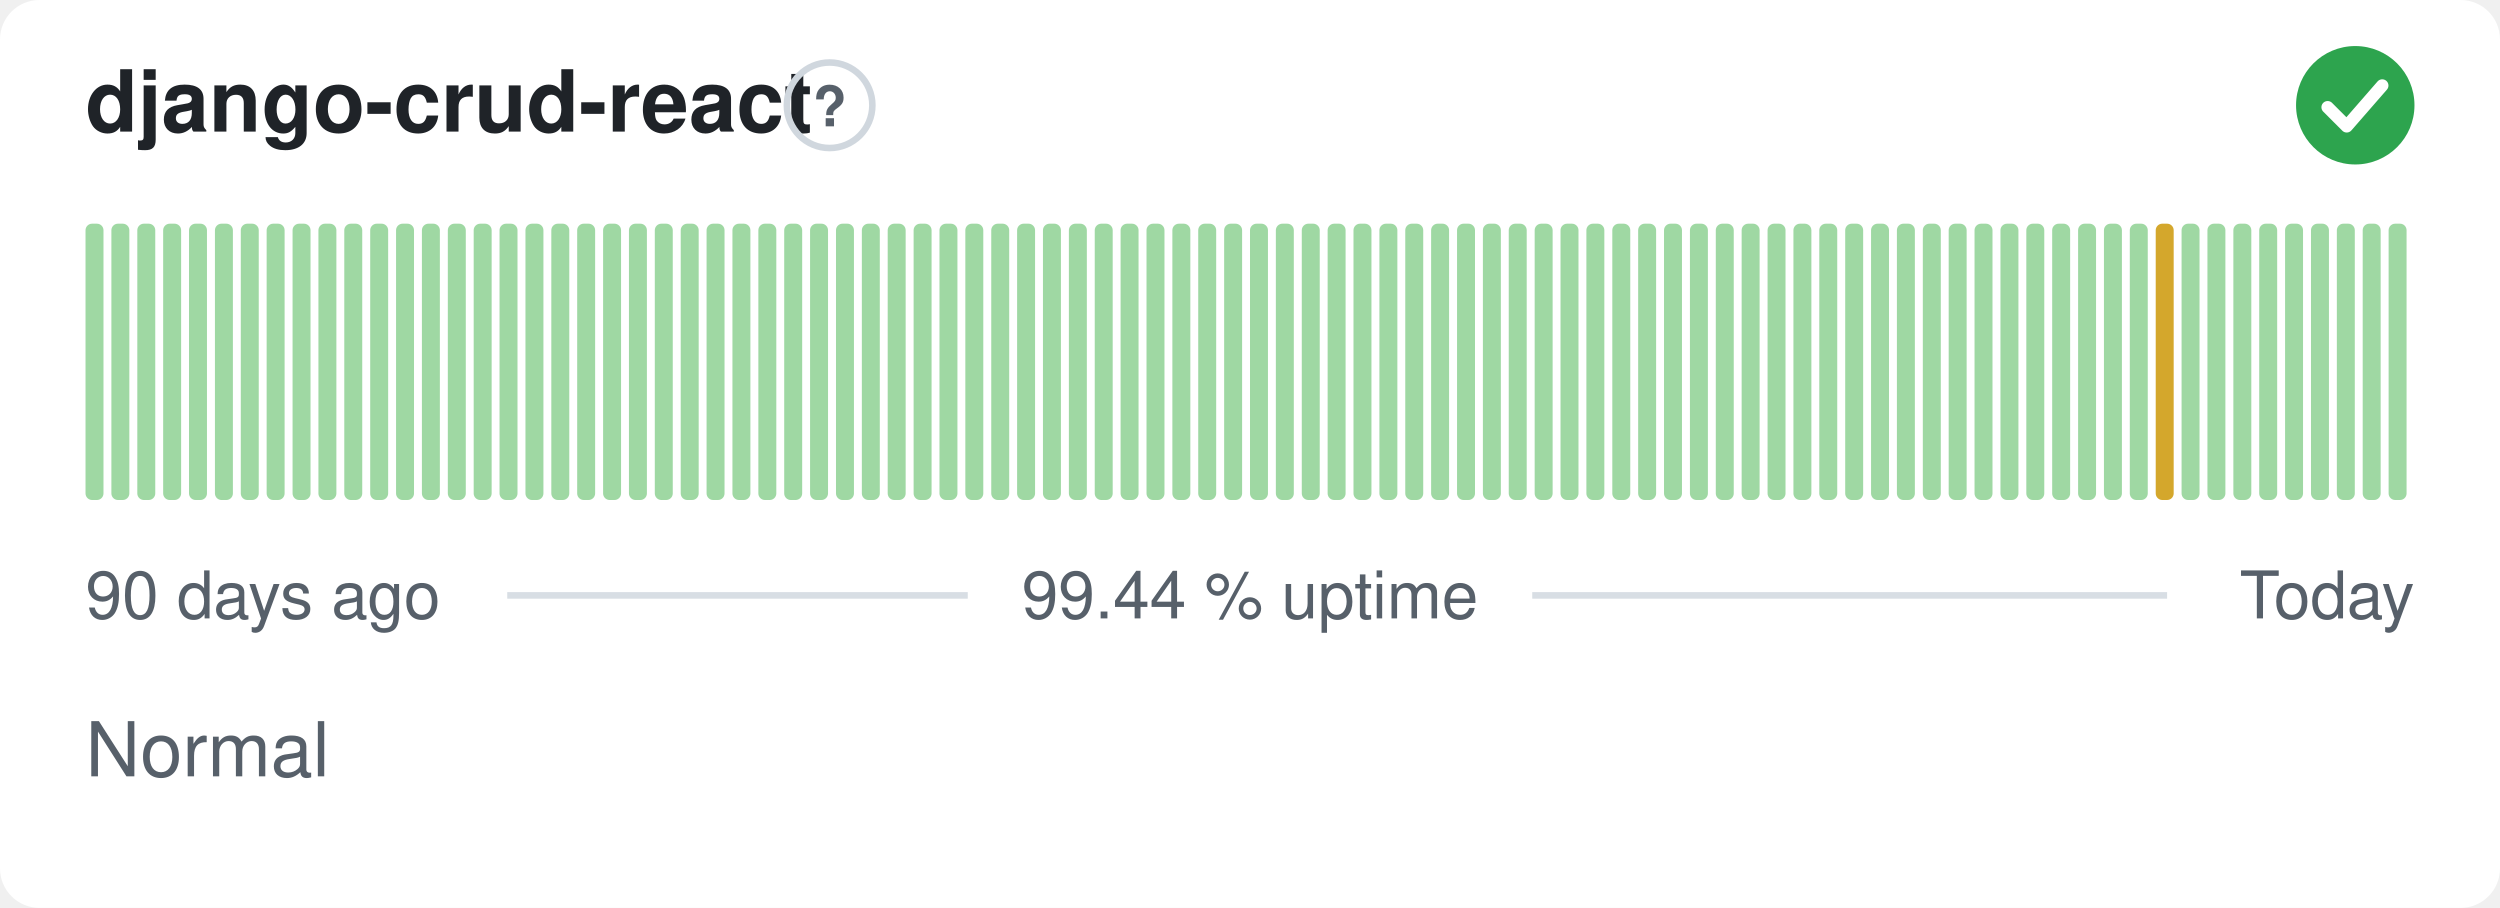
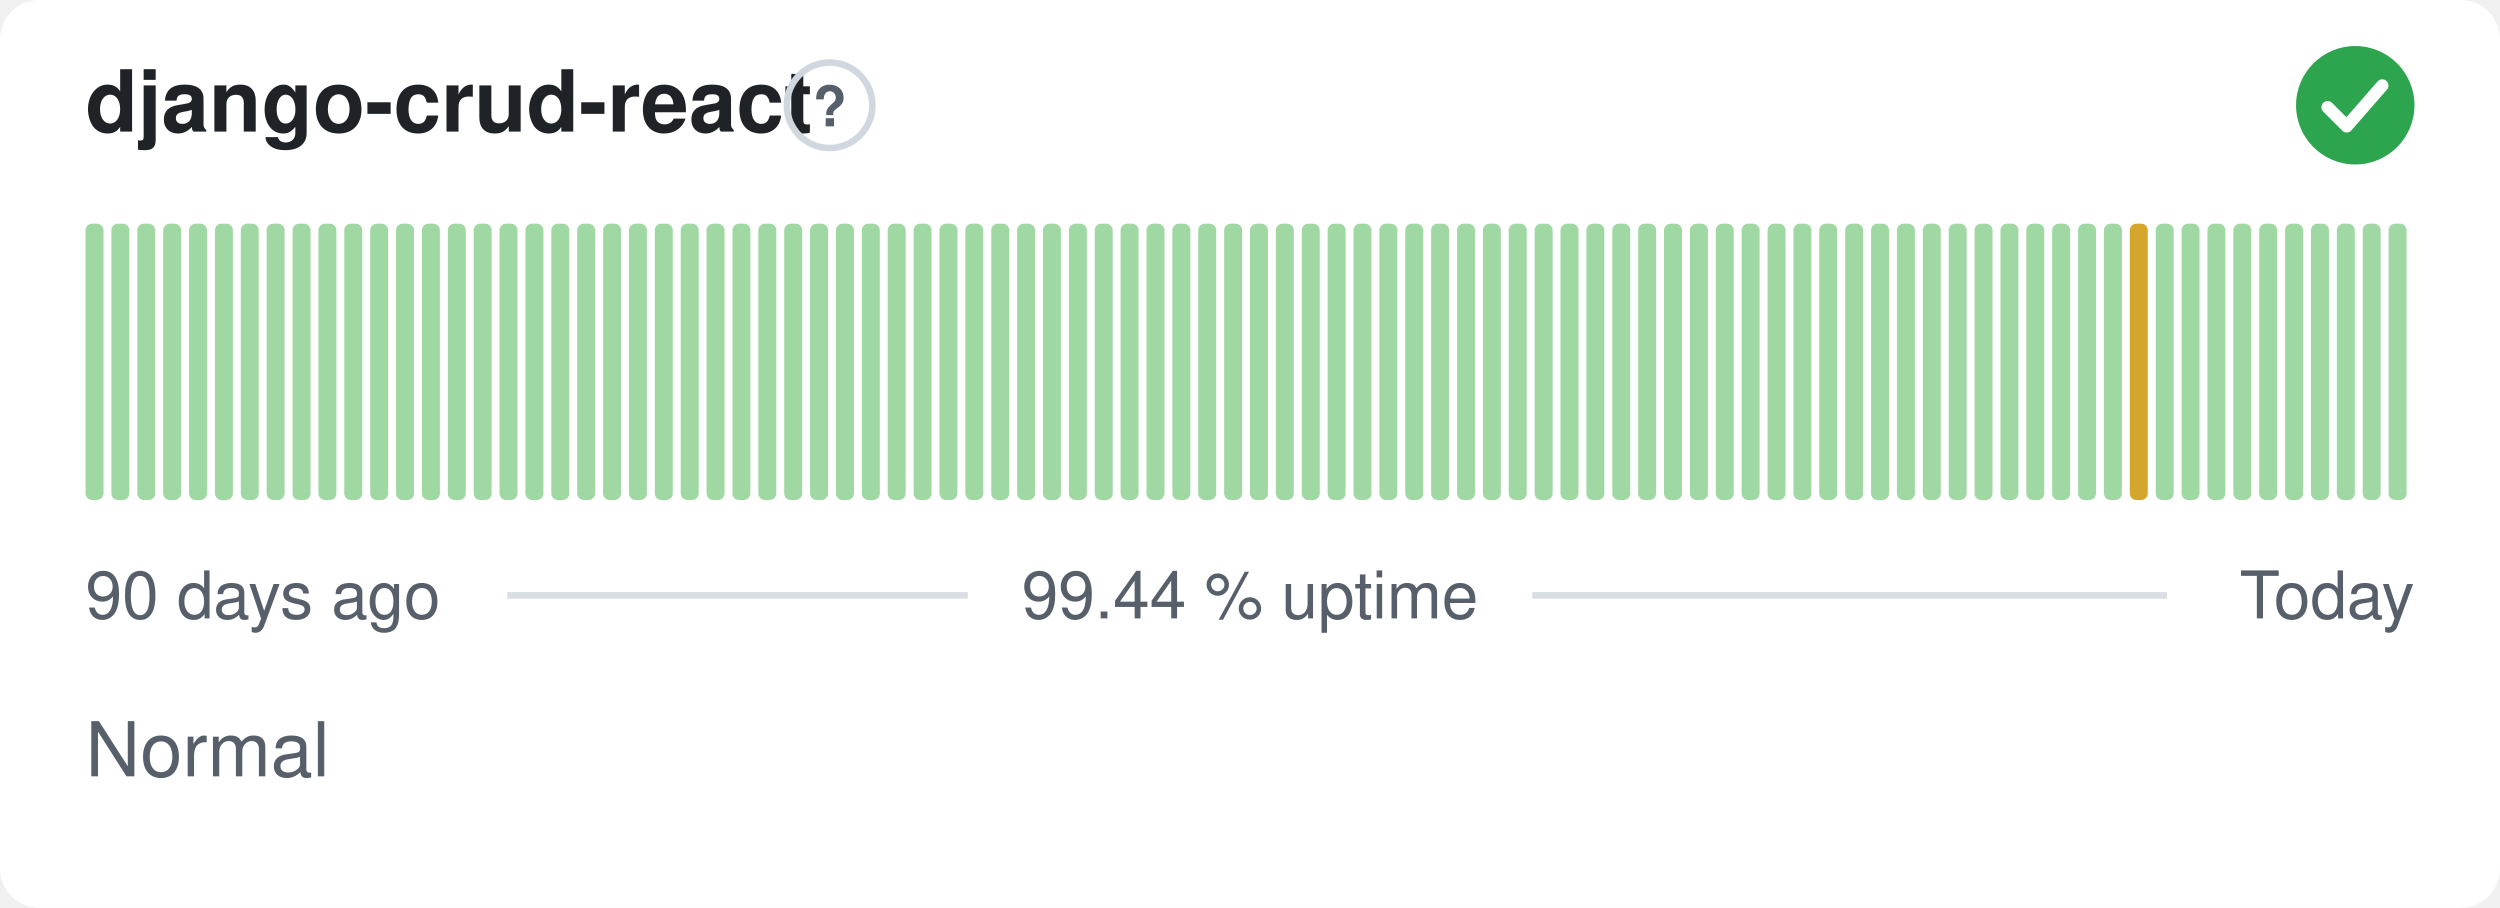
<svg xmlns="http://www.w3.org/2000/svg" width="380" height="138" viewBox="0 0 380 138" role="img" aria-label="django-crud-react: Normal, 99.44 % uptime over the last 90 days" font-family="-apple-system,BlinkMacSystemFont,'Segoe UI',Helvetica,Arial,sans-serif">
  <style>
    @media (prefers-color-scheme: dark) {
      .bg { fill: #0d1117 }
      .title { fill: #e6edf3 }
      .muted { fill: #8b949e }
      .hint { stroke: #30363d }
      .rule { stroke: #30363d }
      .nodata { fill: #21262d }
    }
  </style>
  <rect class="bg" width="380" height="138" rx="6" fill="#ffffff" />
  <text class="title" x="13" y="20" font-size="13" font-weight="600" fill="#1f2328">django-crud-react</text>
  <circle class="hint" cx="126.1" cy="16" r="6.5" fill="none" stroke="#d0d7de" stroke-width="1" />
  <text class="muted" x="126.1" y="19.2" text-anchor="middle" font-size="8.5" font-weight="700" fill="#57606a">?</text>
  <circle cx="358" cy="16" r="9" fill="#2da44e" />
  <path d="M353.80 16.30l2.90 2.90 5.40 -6.20" fill="none" stroke="#fff" stroke-width="1.89" stroke-linecap="round" stroke-linejoin="round" />
  <rect x="13.00" y="34.00" width="2.73" height="42.00" rx="1" fill="#9fd8a3" />
  <rect x="16.93" y="34.00" width="2.73" height="42.00" rx="1" fill="#9fd8a3" />
  <rect x="20.87" y="34.00" width="2.73" height="42.00" rx="1" fill="#9fd8a3" />
  <rect x="24.80" y="34.00" width="2.73" height="42.00" rx="1" fill="#9fd8a3" />
  <rect x="28.73" y="34.00" width="2.73" height="42.00" rx="1" fill="#9fd8a3" />
  <rect x="32.67" y="34.00" width="2.73" height="42.00" rx="1" fill="#9fd8a3" />
  <rect x="36.60" y="34.00" width="2.73" height="42.00" rx="1" fill="#9fd8a3" />
  <rect x="40.53" y="34.00" width="2.73" height="42.00" rx="1" fill="#9fd8a3" />
  <rect x="44.47" y="34.00" width="2.73" height="42.00" rx="1" fill="#9fd8a3" />
  <rect x="48.40" y="34.00" width="2.73" height="42.00" rx="1" fill="#9fd8a3" />
  <rect x="52.33" y="34.00" width="2.73" height="42.00" rx="1" fill="#9fd8a3" />
  <rect x="56.27" y="34.00" width="2.73" height="42.00" rx="1" fill="#9fd8a3" />
  <rect x="60.20" y="34.00" width="2.73" height="42.00" rx="1" fill="#9fd8a3" />
  <rect x="64.13" y="34.00" width="2.73" height="42.00" rx="1" fill="#9fd8a3" />
  <rect x="68.07" y="34.00" width="2.73" height="42.00" rx="1" fill="#9fd8a3" />
  <rect x="72.00" y="34.00" width="2.73" height="42.00" rx="1" fill="#9fd8a3" />
  <rect x="75.93" y="34.00" width="2.73" height="42.00" rx="1" fill="#9fd8a3" />
  <rect x="79.87" y="34.00" width="2.73" height="42.00" rx="1" fill="#9fd8a3" />
  <rect x="83.80" y="34.00" width="2.73" height="42.00" rx="1" fill="#9fd8a3" />
  <rect x="87.73" y="34.00" width="2.73" height="42.00" rx="1" fill="#9fd8a3" />
  <rect x="91.67" y="34.00" width="2.73" height="42.00" rx="1" fill="#9fd8a3" />
  <rect x="95.60" y="34.00" width="2.73" height="42.00" rx="1" fill="#9fd8a3" />
  <rect x="99.53" y="34.00" width="2.73" height="42.00" rx="1" fill="#9fd8a3" />
  <rect x="103.47" y="34.00" width="2.73" height="42.00" rx="1" fill="#9fd8a3" />
  <rect x="107.40" y="34.00" width="2.73" height="42.00" rx="1" fill="#9fd8a3" />
  <rect x="111.33" y="34.00" width="2.73" height="42.00" rx="1" fill="#9fd8a3" />
  <rect x="115.27" y="34.00" width="2.73" height="42.00" rx="1" fill="#9fd8a3" />
  <rect x="119.20" y="34.00" width="2.73" height="42.00" rx="1" fill="#9fd8a3" />
  <rect x="123.13" y="34.00" width="2.73" height="42.00" rx="1" fill="#9fd8a3" />
  <rect x="127.07" y="34.00" width="2.73" height="42.00" rx="1" fill="#9fd8a3" />
  <rect x="131.00" y="34.00" width="2.73" height="42.00" rx="1" fill="#9fd8a3" />
  <rect x="134.93" y="34.00" width="2.73" height="42.00" rx="1" fill="#9fd8a3" />
  <rect x="138.87" y="34.00" width="2.73" height="42.00" rx="1" fill="#9fd8a3" />
  <rect x="142.80" y="34.00" width="2.73" height="42.00" rx="1" fill="#9fd8a3" />
  <rect x="146.73" y="34.00" width="2.73" height="42.00" rx="1" fill="#9fd8a3" />
  <rect x="150.67" y="34.00" width="2.73" height="42.00" rx="1" fill="#9fd8a3" />
  <rect x="154.60" y="34.00" width="2.73" height="42.00" rx="1" fill="#9fd8a3" />
  <rect x="158.53" y="34.00" width="2.73" height="42.00" rx="1" fill="#9fd8a3" />
  <rect x="162.47" y="34.00" width="2.73" height="42.00" rx="1" fill="#9fd8a3" />
  <rect x="166.40" y="34.00" width="2.73" height="42.00" rx="1" fill="#9fd8a3" />
  <rect x="170.33" y="34.00" width="2.73" height="42.00" rx="1" fill="#9fd8a3" />
  <rect x="174.27" y="34.00" width="2.73" height="42.00" rx="1" fill="#9fd8a3" />
  <rect x="178.20" y="34.00" width="2.73" height="42.00" rx="1" fill="#9fd8a3" />
  <rect x="182.13" y="34.00" width="2.73" height="42.00" rx="1" fill="#9fd8a3" />
  <rect x="186.07" y="34.00" width="2.73" height="42.00" rx="1" fill="#9fd8a3" />
  <rect x="190.00" y="34.00" width="2.73" height="42.00" rx="1" fill="#9fd8a3" />
  <rect x="193.93" y="34.00" width="2.73" height="42.00" rx="1" fill="#9fd8a3" />
  <rect x="197.87" y="34.00" width="2.73" height="42.00" rx="1" fill="#9fd8a3" />
  <rect x="201.80" y="34.00" width="2.73" height="42.00" rx="1" fill="#9fd8a3" />
  <rect x="205.73" y="34.00" width="2.73" height="42.00" rx="1" fill="#9fd8a3" />
  <rect x="209.67" y="34.00" width="2.73" height="42.00" rx="1" fill="#9fd8a3" />
  <rect x="213.60" y="34.00" width="2.73" height="42.00" rx="1" fill="#9fd8a3" />
  <rect x="217.53" y="34.00" width="2.73" height="42.00" rx="1" fill="#9fd8a3" />
  <rect x="221.47" y="34.00" width="2.73" height="42.00" rx="1" fill="#9fd8a3" />
  <rect x="225.40" y="34.00" width="2.73" height="42.00" rx="1" fill="#9fd8a3" />
  <rect x="229.33" y="34.00" width="2.73" height="42.00" rx="1" fill="#9fd8a3" />
  <rect x="233.27" y="34.00" width="2.73" height="42.00" rx="1" fill="#9fd8a3" />
  <rect x="237.20" y="34.00" width="2.73" height="42.00" rx="1" fill="#9fd8a3" />
  <rect x="241.13" y="34.00" width="2.73" height="42.00" rx="1" fill="#9fd8a3" />
  <rect x="245.07" y="34.00" width="2.73" height="42.00" rx="1" fill="#9fd8a3" />
  <rect x="249.00" y="34.00" width="2.73" height="42.00" rx="1" fill="#9fd8a3" />
  <rect x="252.93" y="34.00" width="2.73" height="42.00" rx="1" fill="#9fd8a3" />
  <rect x="256.87" y="34.00" width="2.73" height="42.00" rx="1" fill="#9fd8a3" />
  <rect x="260.80" y="34.00" width="2.73" height="42.00" rx="1" fill="#9fd8a3" />
  <rect x="264.73" y="34.00" width="2.73" height="42.00" rx="1" fill="#9fd8a3" />
  <rect x="268.67" y="34.00" width="2.73" height="42.00" rx="1" fill="#9fd8a3" />
  <rect x="272.60" y="34.00" width="2.73" height="42.00" rx="1" fill="#9fd8a3" />
  <rect x="276.53" y="34.00" width="2.73" height="42.00" rx="1" fill="#9fd8a3" />
  <rect x="280.47" y="34.00" width="2.73" height="42.00" rx="1" fill="#9fd8a3" />
  <rect x="284.40" y="34.00" width="2.73" height="42.00" rx="1" fill="#9fd8a3" />
  <rect x="288.33" y="34.00" width="2.73" height="42.00" rx="1" fill="#9fd8a3" />
  <rect x="292.27" y="34.00" width="2.73" height="42.00" rx="1" fill="#9fd8a3" />
  <rect x="296.20" y="34.00" width="2.73" height="42.00" rx="1" fill="#9fd8a3" />
  <rect x="300.13" y="34.00" width="2.73" height="42.00" rx="1" fill="#9fd8a3" />
  <rect x="304.07" y="34.00" width="2.73" height="42.00" rx="1" fill="#9fd8a3" />
  <rect x="308.00" y="34.00" width="2.73" height="42.00" rx="1" fill="#9fd8a3" />
  <rect x="311.93" y="34.00" width="2.73" height="42.00" rx="1" fill="#9fd8a3" />
  <rect x="315.87" y="34.00" width="2.73" height="42.00" rx="1" fill="#9fd8a3" />
  <rect x="319.80" y="34.00" width="2.73" height="42.00" rx="1" fill="#9fd8a3" />
-   <rect x="323.73" y="34.00" width="2.73" height="42.00" rx="1" fill="#9fd8a3" />
-   <rect x="327.67" y="34.00" width="2.73" height="42.00" rx="1" fill="#d4a72c" />
+   <rect x="323.73" y="34.00" width="2.73" height="42.00" rx="1" fill="#d4a72c" />
+   <rect x="327.67" y="34.00" width="2.73" height="42.00" rx="1" fill="#9fd8a3" />
  <rect x="331.60" y="34.00" width="2.73" height="42.00" rx="1" fill="#9fd8a3" />
  <rect x="335.53" y="34.00" width="2.73" height="42.00" rx="1" fill="#9fd8a3" />
  <rect x="339.47" y="34.00" width="2.73" height="42.00" rx="1" fill="#9fd8a3" />
  <rect x="343.40" y="34.00" width="2.73" height="42.00" rx="1" fill="#9fd8a3" />
  <rect x="347.33" y="34.00" width="2.73" height="42.00" rx="1" fill="#9fd8a3" />
  <rect x="351.27" y="34.00" width="2.73" height="42.00" rx="1" fill="#9fd8a3" />
  <rect x="355.20" y="34.00" width="2.73" height="42.00" rx="1" fill="#9fd8a3" />
  <rect x="359.13" y="34.00" width="2.73" height="42.00" rx="1" fill="#9fd8a3" />
  <rect x="363.07" y="34.00" width="2.73" height="42.00" rx="1" fill="#9fd8a3" />
  <text class="muted" x="13" y="94" font-size="10" fill="#57606a">90 days ago</text>
  <text class="muted" x="190" y="94" text-anchor="middle" font-size="10" fill="#57606a">99.44 % uptime</text>
  <text class="muted" x="367" y="94" text-anchor="end" font-size="10" fill="#57606a">Today</text>
  <line class="rule" x1="77.1" y1="90.5" x2="147.1" y2="90.5" stroke="#d8dee4" stroke-width="1" />
  <line class="rule" x1="232.9" y1="90.5" x2="329.4" y2="90.5" stroke="#d8dee4" stroke-width="1" />
  <text class="muted" x="13" y="118" font-size="11.5" fill="#57606a">Normal</text>
</svg>
